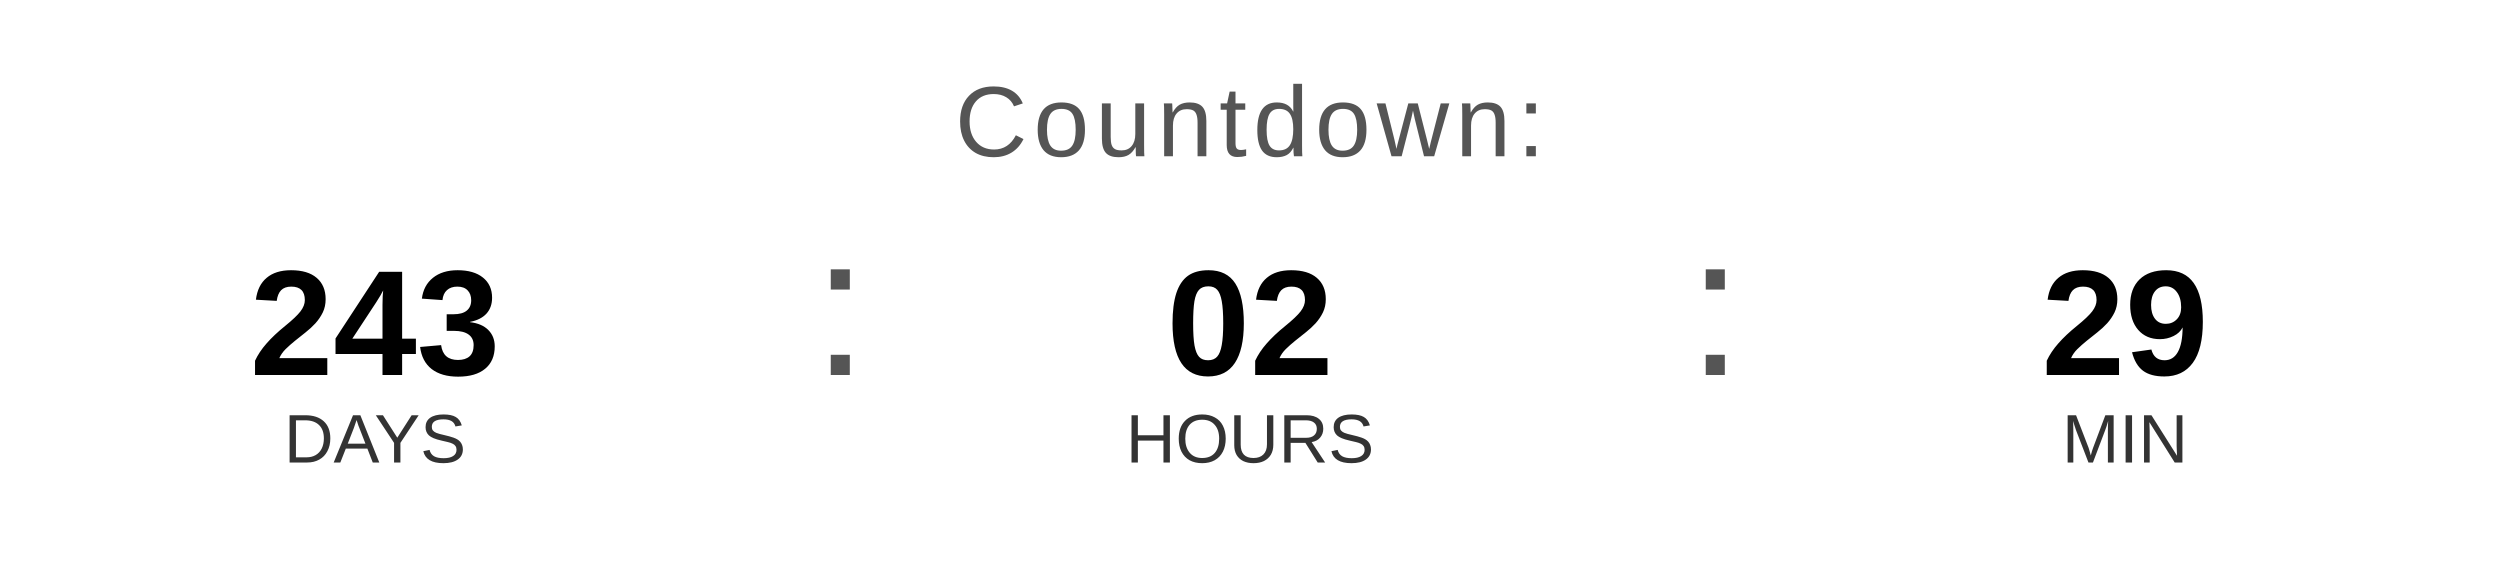
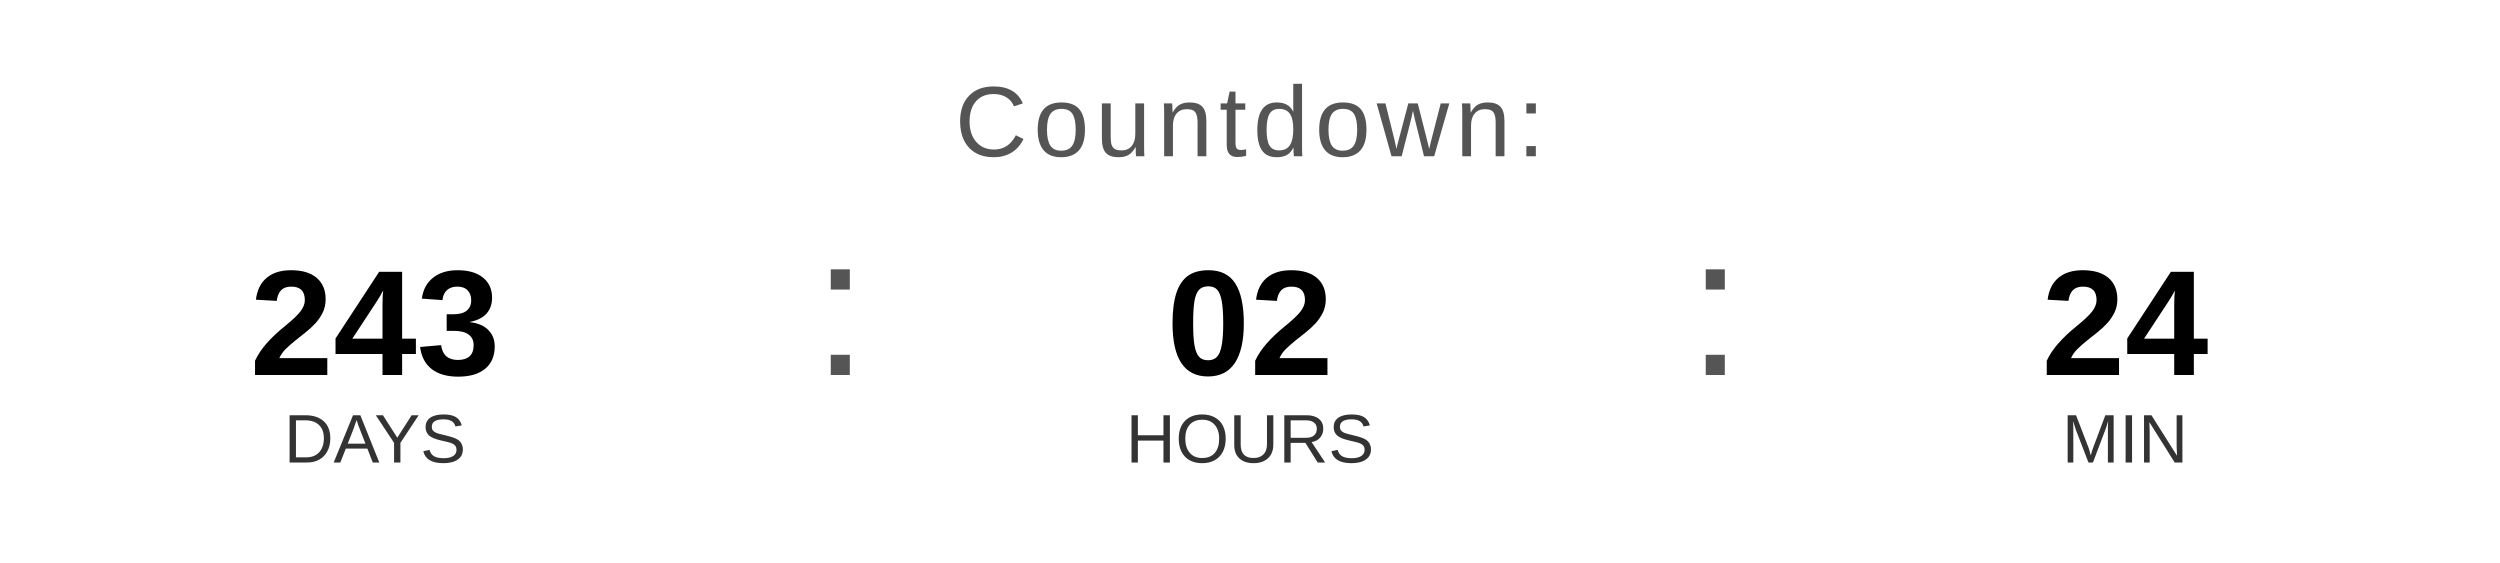
<svg xmlns="http://www.w3.org/2000/svg" width="400" height="90" viewBox="0 0 400 90">
  <text x="200" y="25" font-family="Arial, Helvetica, sans-serif" font-size="16" fill="#555555" text-anchor="middle" letter-spacing="1">
    Countdown:
  </text>
  <text x="60" y="60" font-family="Arial, Helvetica, sans-serif" font-size="24" font-weight="bold" fill="#000000" text-anchor="middle">243</text>
  <text x="60" y="74" font-family="Arial, Helvetica, sans-serif" font-size="11" fill="#333333" text-anchor="middle">DAYS</text>
  <text x="130" y="60" font-family="Arial, sans-serif" font-size="32" fill="#555555">:</text>
  <text x="200" y="60" font-family="Arial, Helvetica, sans-serif" font-size="24" font-weight="bold" fill="#000000" text-anchor="middle">02</text>
  <text x="200" y="74" font-family="Arial, Helvetica, sans-serif" font-size="11" fill="#333333" text-anchor="middle">HOURS</text>
  <text x="270" y="60" font-family="Arial, sans-serif" font-size="32" fill="#555555">:</text>
-   <text x="340" y="60" font-family="Arial, Helvetica, sans-serif" font-size="24" font-weight="bold" fill="#000000" text-anchor="middle">29</text>
+   <text x="340" y="60" font-family="Arial, Helvetica, sans-serif" font-size="24" font-weight="bold" fill="#000000" text-anchor="middle">24</text>
  <text x="340" y="74" font-family="Arial, Helvetica, sans-serif" font-size="11" fill="#333333" text-anchor="middle">MIN</text>
</svg>
